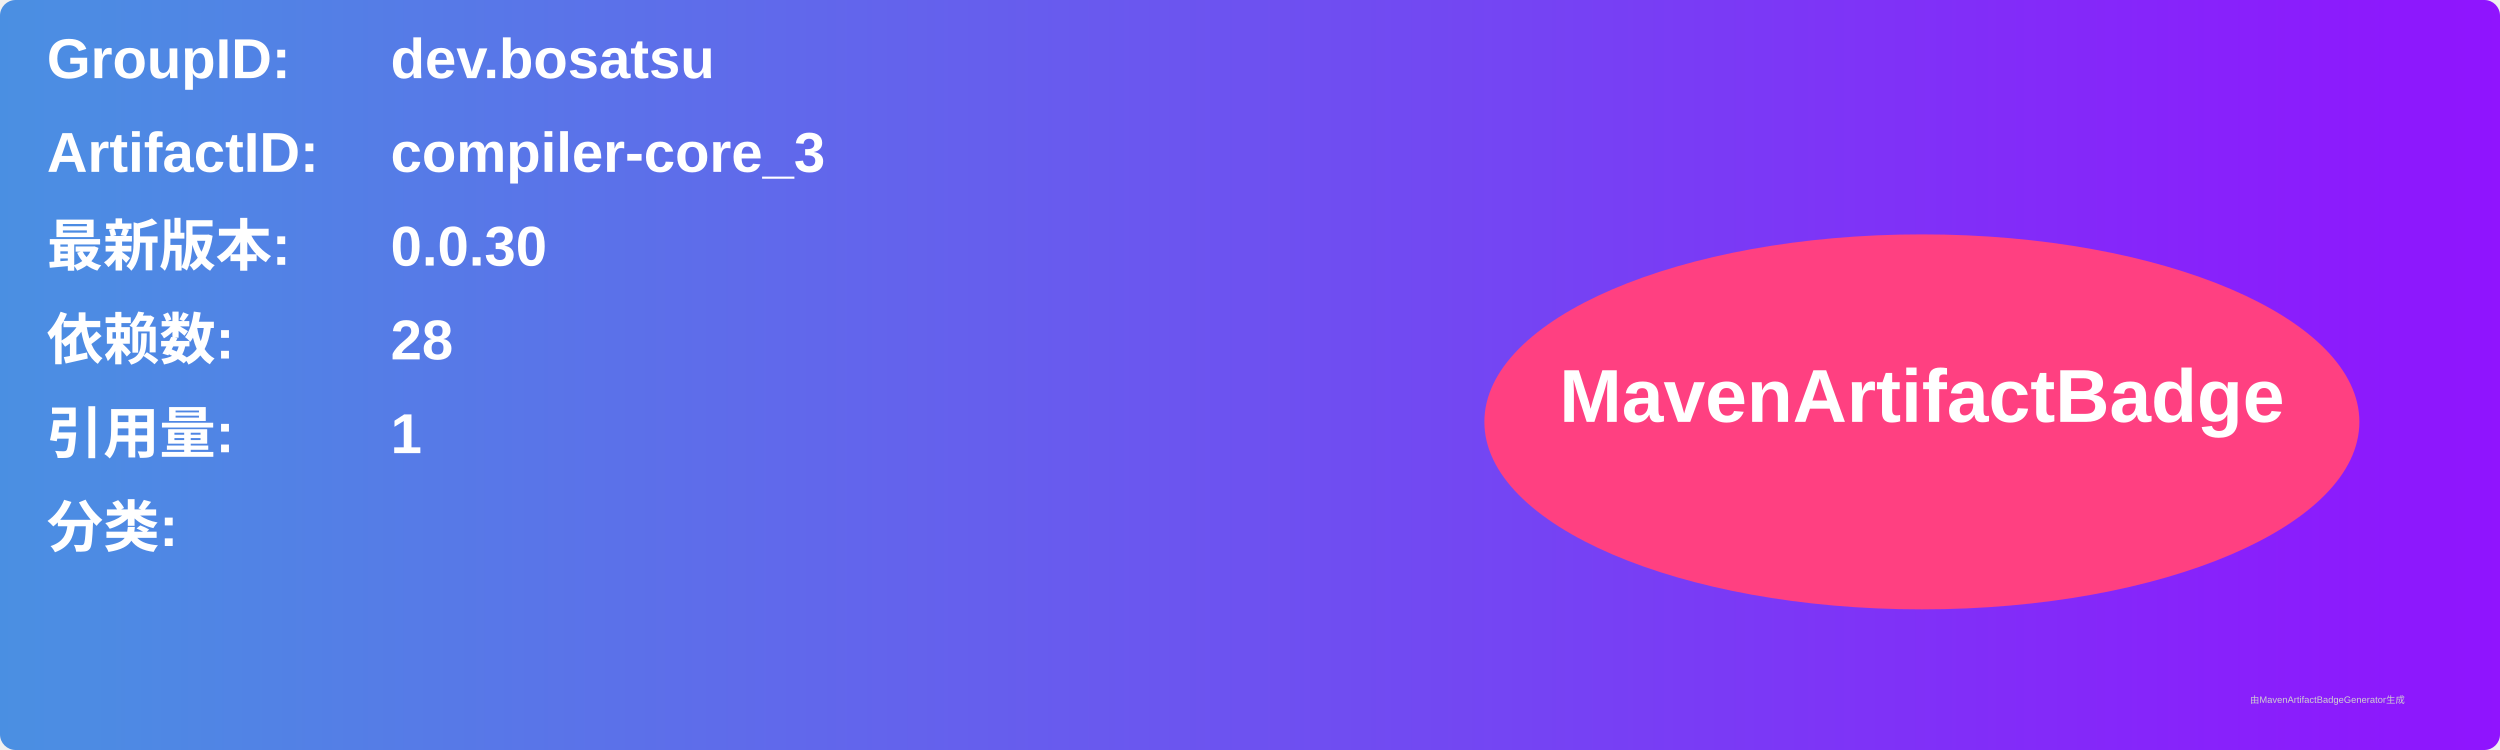
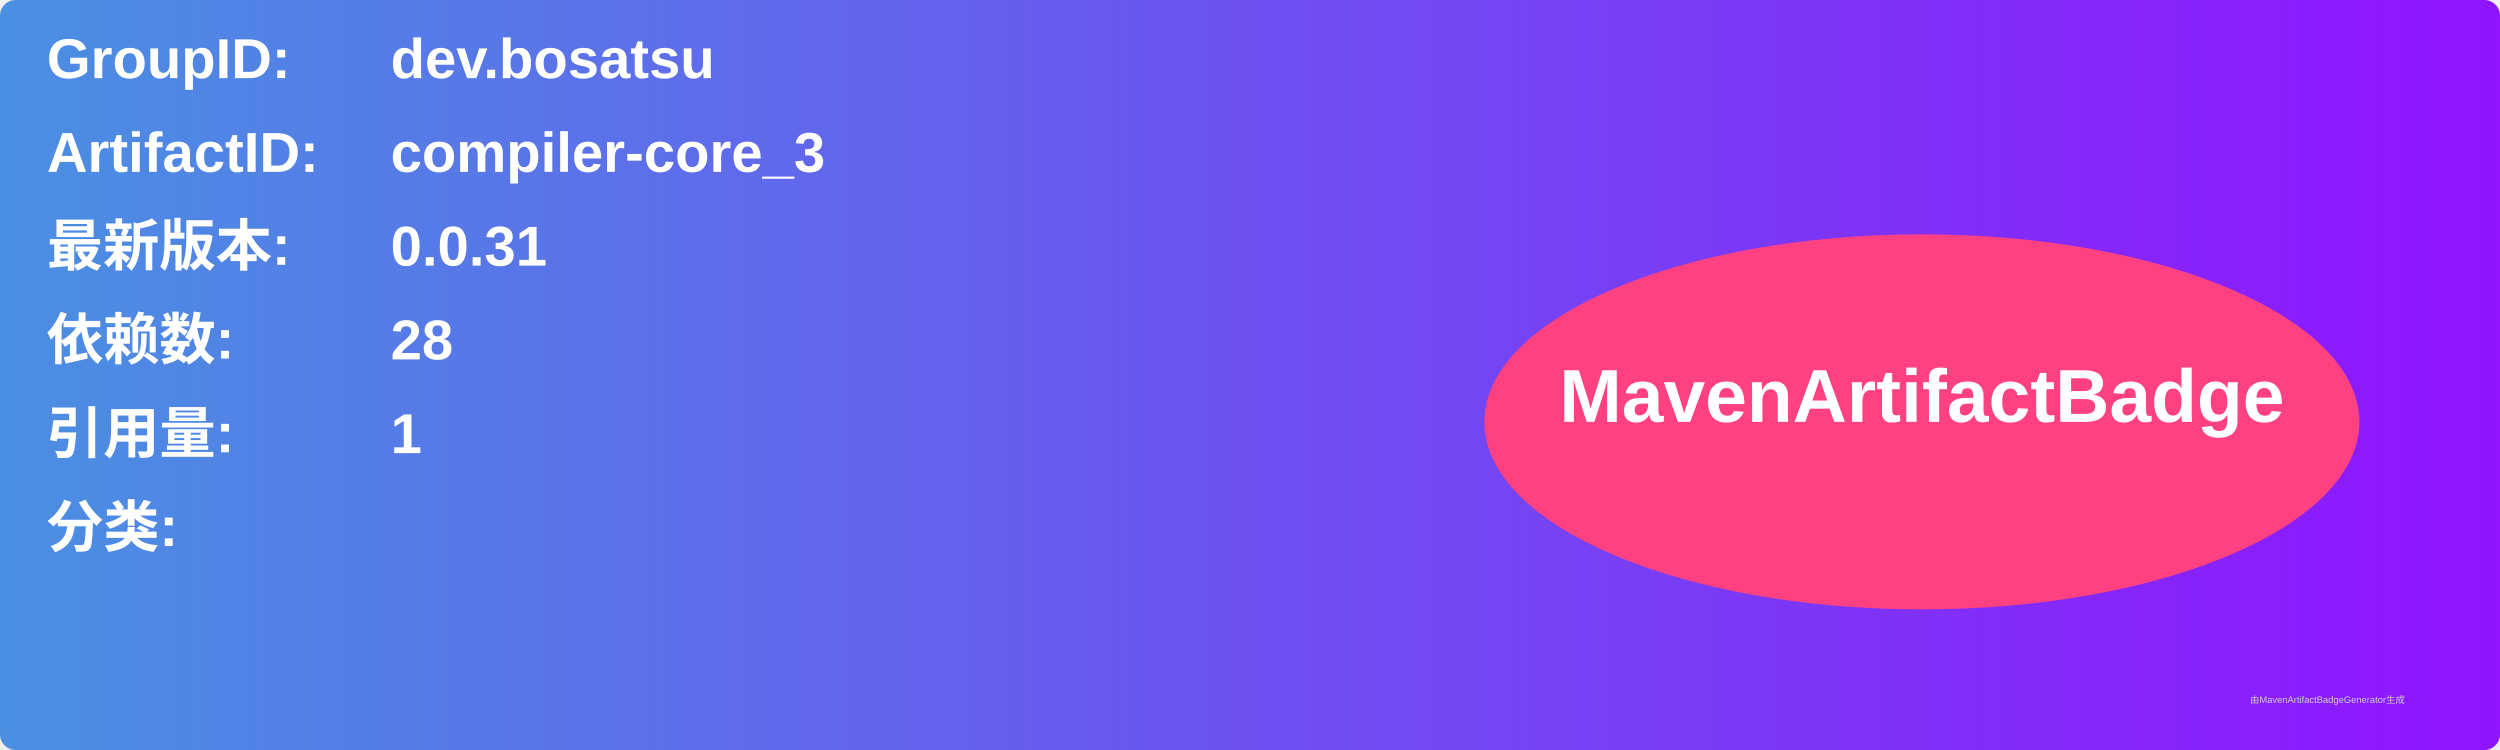
<svg xmlns="http://www.w3.org/2000/svg" width="800" height="240" viewBox="0 0 800 240">
  <linearGradient id="grad" x1="0%" y1="0%" x2="100%" y2="0%">
    <stop offset="0%" stop-color="#4a90e2" />
    <stop offset="100%" stop-color="#9013fe" />
  </linearGradient>
  <rect width="100%" height="100%" rx="5" ry="5" fill="url(#grad)" />
  <g transform="translate(15, 15)">
    <text x="0" y="10" font-family="Arial" font-size="18" fill="white" font-weight="bold" width="260">GroupID:</text>
    <text x="110" y="10" font-family="Arial" font-size="18" fill="white" font-weight="bold" width="460">dev.bosatsu</text>
    <text x="0" y="40" font-family="Arial" font-size="18" fill="white" font-weight="bold" width="260">ArtifactID:</text>
    <text x="110" y="40" font-family="Arial" font-size="18" fill="white" font-weight="bold" width="460">compiler-core_3</text>
    <text x="0" y="70" font-family="Arial" font-size="18" fill="white" font-weight="bold">最新版本:</text>
    <text x="110" y="70" font-family="Arial" font-size="18" fill="white" font-weight="bold">
-       <tspan font-weight="bold">0.0.30</tspan>
+       <tspan font-weight="bold">0.0.31</tspan>
    </text>
    <text x="0" y="100" font-family="Arial" font-size="18" fill="white" font-weight="bold">依赖数: </text>
    <text x="110" y="100" font-family="Arial" font-size="18" fill="white">
      <tspan font-weight="bold">28</tspan>
    </text>
    <text x="0" y="130" font-family="Arial" font-size="18" fill="white" font-weight="bold">引用量: </text>
    <text x="110" y="130" font-family="Arial" font-size="18" fill="white">
      <tspan font-weight="bold">1</tspan>
    </text>
    <text x="0" y="160" font-family="Arial" font-size="18" fill="white" font-weight="bold">分类:</text>
    <text x="10" y="190" font-family="Arial" font-size="10" fill="white">
      <tspan font-weight="bold" />
    </text>
    <ellipse cx="600" cy="120" rx="140" ry="60" fill="#ff4081" />
    <text x="600" y="120" text-anchor="middle" font-family="Arial" font-size="24" fill="white" font-weight="bold">MavenArtifactBadge</text>
  </g>
  <text x="720" y="225" font-family="Arial" font-size="3" fill="#d0d0d0">由MavenArtifactBadgeGenerator生成</text>
</svg>
